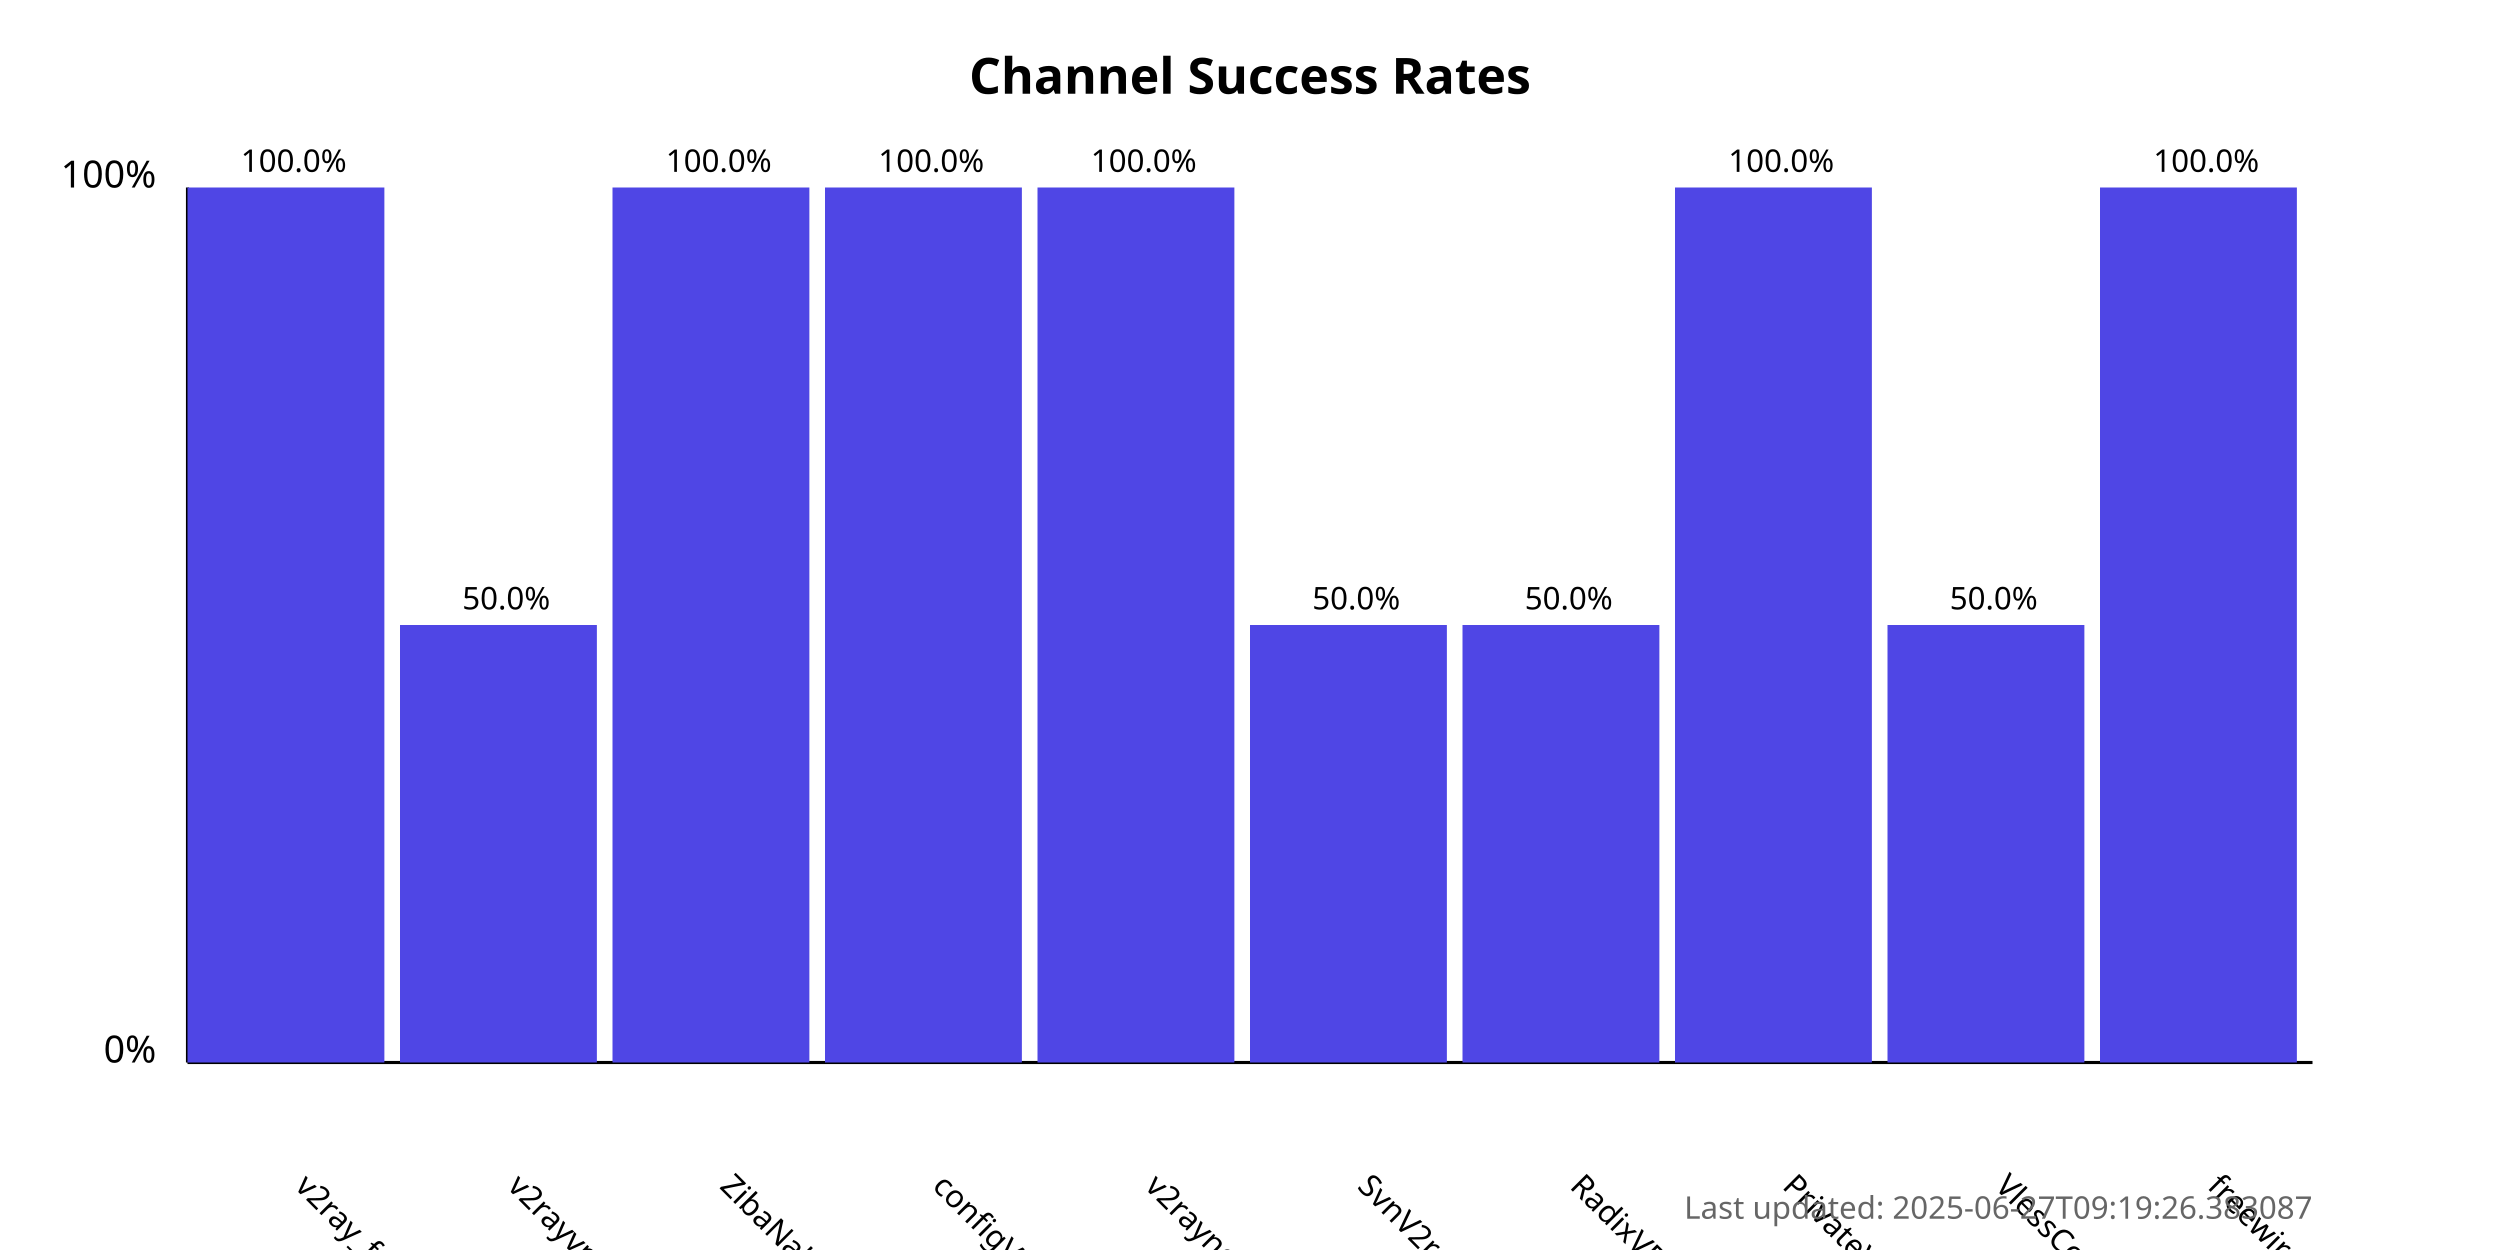
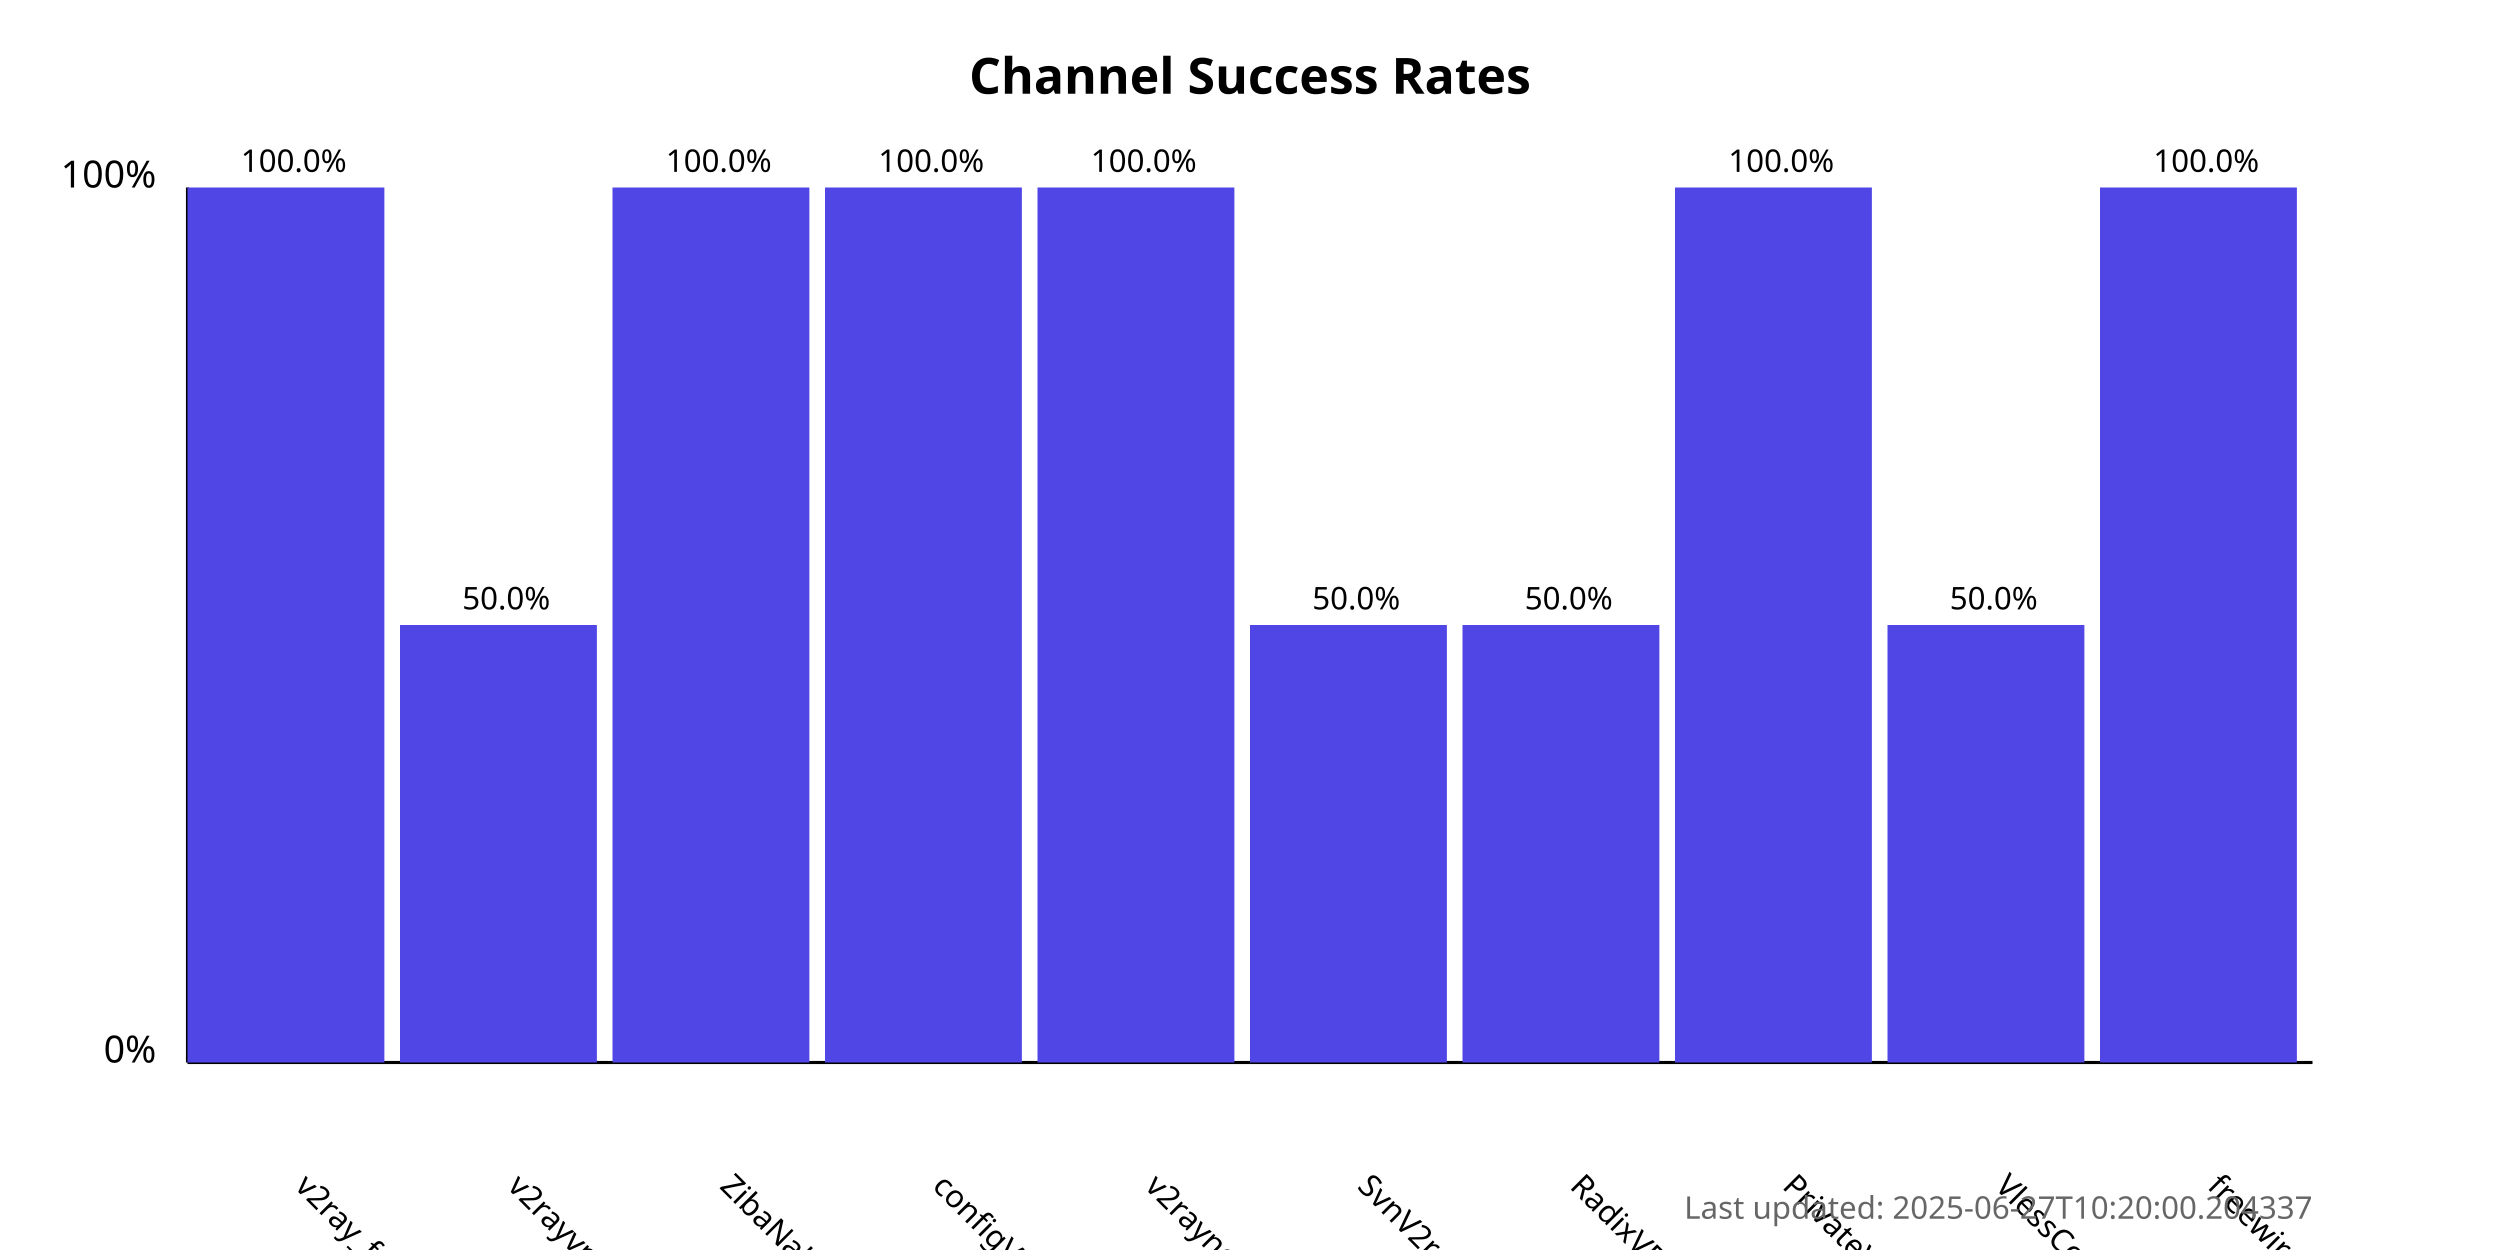
<svg xmlns="http://www.w3.org/2000/svg" width="800" height="400">
  <style>
            .chart-title { font: bold 16px sans-serif; }
            .axis-label { font: 12px sans-serif; }
            .tick-label { font: 10px sans-serif; }
            .bar { fill: #4f46e5; }
            .bar:hover { fill: #6366f1; }
            .timestamp { font: 10px sans-serif; fill: #666; }
        </style>
  <text x="400.0" y="30" text-anchor="middle" class="chart-title">
            Channel Success Rates
        </text>
  <line x1="60" y1="340" x2="60" y2="60" stroke="black" stroke-width="1" />
  <line x1="60" y1="340" x2="740" y2="340" stroke="black" stroke-width="1" />
  <text x="50" y="340" text-anchor="end" class="axis-label">0%</text>
  <text x="50" y="60" text-anchor="end" class="axis-label">100%</text>
  <g>
    <rect x="60" y="60.0" width="63.0" height="280.0" class="bar" />
    <text x="94.0" y="380" transform="rotate(45, 94.0, 380)" text-anchor="start" class="tick-label">
                v2ray_free_conf
            </text>
    <text x="94.0" y="55.0" text-anchor="middle" class="tick-label">
                100.0%
            </text>
  </g>
  <g>
    <rect x="128.0" y="200.0" width="63.0" height="140.0" class="bar" />
    <text x="162.0" y="380" transform="rotate(45, 162.0, 380)" text-anchor="start" class="tick-label">
                v2rayvpno
            </text>
    <text x="162.0" y="195.0" text-anchor="middle" class="tick-label">
                50.0%
            </text>
  </g>
  <g>
    <rect x="196.0" y="60.0" width="63.0" height="280.0" class="bar" />
    <text x="230.0" y="380" transform="rotate(45, 230.0, 380)" text-anchor="start" class="tick-label">
                ZibaNabz
            </text>
    <text x="230.0" y="55.0" text-anchor="middle" class="tick-label">
                100.0%
            </text>
  </g>
  <g>
    <rect x="264.0" y="60.0" width="63.0" height="280.0" class="bar" />
    <text x="298.0" y="380" transform="rotate(45, 298.0, 380)" text-anchor="start" class="tick-label">
                configV2rayForFree
            </text>
    <text x="298.0" y="55.0" text-anchor="middle" class="tick-label">
                100.0%
            </text>
  </g>
  <g>
    <rect x="332.0" y="60.0" width="63.0" height="280.0" class="bar" />
    <text x="366.0" y="380" transform="rotate(45, 366.0, 380)" text-anchor="start" class="tick-label">
                v2rayngvpn
            </text>
    <text x="366.0" y="55.0" text-anchor="middle" class="tick-label">
                100.0%
            </text>
  </g>
  <g>
    <rect x="400.0" y="200.0" width="63.0" height="140.0" class="bar" />
    <text x="434.0" y="380" transform="rotate(45, 434.0, 380)" text-anchor="start" class="tick-label">
                SvnV2ray
            </text>
    <text x="434.0" y="195.0" text-anchor="middle" class="tick-label">
                50.0%
            </text>
  </g>
  <g>
    <rect x="468.0" y="200.0" width="63.0" height="140.0" class="bar" />
    <text x="502.0" y="380" transform="rotate(45, 502.0, 380)" text-anchor="start" class="tick-label">
                RadixVPN
            </text>
    <text x="502.0" y="195.0" text-anchor="middle" class="tick-label">
                50.0%
            </text>
  </g>
  <g>
    <rect x="536.0" y="60.0" width="63.0" height="280.0" class="bar" />
    <text x="570.0" y="380" transform="rotate(45, 570.0, 380)" text-anchor="start" class="tick-label">
                PrivateVPNs
            </text>
    <text x="570.0" y="55.0" text-anchor="middle" class="tick-label">
                100.0%
            </text>
  </g>
  <g>
    <rect x="604.0" y="200.0" width="63.0" height="140.0" class="bar" />
    <text x="638.0" y="380" transform="rotate(45, 638.0, 380)" text-anchor="start" class="tick-label">
                VlessConfig
            </text>
    <text x="638.0" y="195.0" text-anchor="middle" class="tick-label">
                50.0%
            </text>
  </g>
  <g>
    <rect x="672.0" y="60.0" width="63.0" height="280.0" class="bar" />
    <text x="706.0" y="380" transform="rotate(45, 706.0, 380)" text-anchor="start" class="tick-label">
                freewireguard
            </text>
    <text x="706.0" y="55.0" text-anchor="middle" class="tick-label">
                100.0%
            </text>
  </g>
  <text x="740" y="390" text-anchor="end" class="timestamp">
-             Last updated: 2025-06-27T09:19:26.383087
+             Last updated: 2025-06-27T10:20:00.204337
        </text>
</svg>
